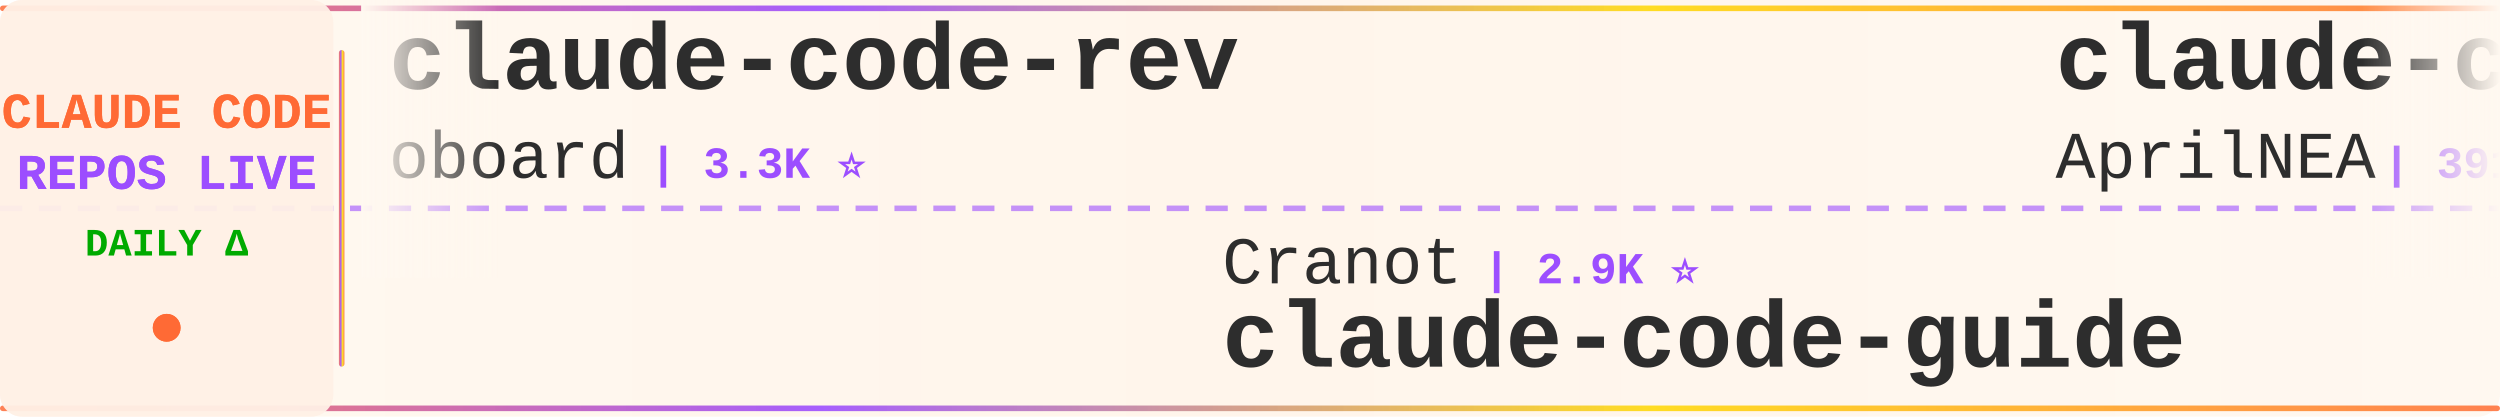
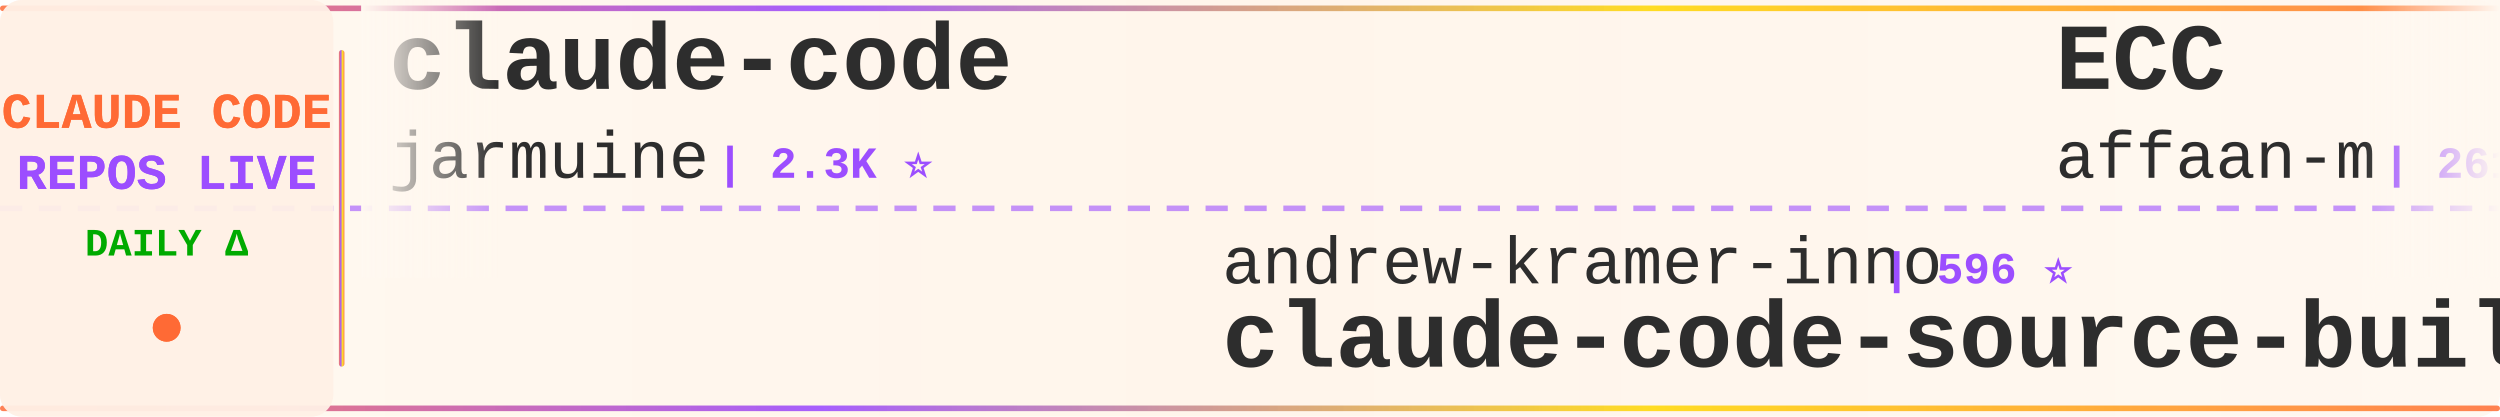
<svg xmlns="http://www.w3.org/2000/svg" width="900" height="150">
  <defs>
    <linearGradient id="tickerBg" x1="0%" y1="0%" x2="100%" y2="0%">
      <stop offset="0%" style="stop-color:#fff8f0;stop-opacity:0.98" />
      <stop offset="50%" style="stop-color:#fff5eb;stop-opacity:1" />
      <stop offset="100%" style="stop-color:#fff8f0;stop-opacity:0.98" />
    </linearGradient>
    <linearGradient id="borderGrad" x1="0%" y1="0%" x2="100%" y2="0%">
      <stop offset="0%" style="stop-color:#FF6B35;stop-opacity:0.85">
        <animate attributeName="stop-opacity" values="0.85;1;0.85" dur="2s" repeatCount="indefinite" />
      </stop>
      <stop offset="33%" style="stop-color:#9C4EFF;stop-opacity:0.9">
        <animate attributeName="stop-opacity" values="0.9;1;0.9" dur="2.2s" repeatCount="indefinite" />
      </stop>
      <stop offset="66%" style="stop-color:#FFD700;stop-opacity:0.85">
        <animate attributeName="stop-opacity" values="0.85;1;0.85" dur="1.8s" repeatCount="indefinite" />
      </stop>
      <stop offset="100%" style="stop-color:#FF6B35;stop-opacity:0.85">
        <animate attributeName="stop-opacity" values="0.85;1;0.85" dur="2s" repeatCount="indefinite" />
      </stop>
    </linearGradient>
    <filter id="textGlow">
      <feGaussianBlur stdDeviation="0.15" result="coloredBlur" />
      <feMerge>
        <feMergeNode in="coloredBlur" />
        <feMergeNode in="SourceGraphic" />
      </feMerge>
    </filter>
    <filter id="metricGlow">
      <feGaussianBlur stdDeviation="0.2" result="coloredBlur" />
      <feMerge>
        <feMergeNode in="coloredBlur" />
        <feMergeNode in="SourceGraphic" />
      </feMerge>
    </filter>
    <linearGradient id="leftFade" x1="0%" y1="0%" x2="100%" y2="0%">
      <stop offset="0%" style="stop-color:#fff8f0;stop-opacity:1" />
      <stop offset="100%" style="stop-color:#fff8f0;stop-opacity:0" />
    </linearGradient>
    <linearGradient id="rightFade" x1="0%" y1="0%" x2="100%" y2="0%">
      <stop offset="0%" style="stop-color:#fff8f0;stop-opacity:0" />
      <stop offset="100%" style="stop-color:#fff8f0;stop-opacity:1" />
    </linearGradient>
  </defs>
  <rect width="900" height="150" fill="url(#tickerBg)" rx="8" />
  <rect x="0" y="2" width="900" height="2" fill="url(#borderGrad)" rx="1" />
  <rect x="0" y="146" width="900" height="2" fill="url(#borderGrad)" rx="1" />
  <line x1="0" y1="75" x2="900" y2="75" stroke="#9C4EFF" stroke-width="2" stroke-dasharray="8 6" opacity="0.6" />
  <rect x="0" y="0" width="120" height="150" fill="#fff0e6" opacity="0.95" rx="8" />
  <text x="60" y="46" font-family="'Courier New', monospace" font-size="18" font-weight="bold" fill="#FF6B35" text-anchor="middle" filter="url(#textGlow)">
    CLAUDE CODE
  </text>
  <text x="60" y="68" font-family="'Courier New', monospace" font-size="18" font-weight="bold" fill="#9C4EFF" text-anchor="middle" filter="url(#textGlow)">
    REPOS LIVE
  </text>
  <text x="60" y="92" font-family="'Courier New', monospace" font-size="14" font-weight="bold" fill="#00aa00" text-anchor="middle">
    DAILY Δ
  </text>
  <circle cx="60" cy="118" r="5" fill="#FF6B35" filter="url(#metricGlow)">
    <animate attributeName="r" values="4;6;4" dur="1.5s" repeatCount="indefinite" />
    <animate attributeName="opacity" values="0.6;1;0.6" dur="1.5s" repeatCount="indefinite" />
  </circle>
  <rect x="122" y="18" width="2" height="114" fill="url(#borderGrad)" rx="1" />
  <clipPath id="tickerClip">
    <rect x="130" y="0" width="770" height="150" />
  </clipPath>
  <g clip-path="url(#tickerClip)">
    <g id="tickerItems">
      <animateTransform attributeName="transform" attributeType="XML" type="translate" from="0 0" to="-3000 0" dur="54s" repeatCount="indefinite" />
      <g transform="translate(0, 0)">
-         <text x="140" y="32" font-family="'Courier New', monospace" font-size="34" font-weight="bold" fill="#2d2d2d">claude-code-rev</text>
-         <text x="140" y="64" font-family="'Courier New', monospace" font-size="24" font-weight="normal" fill="#2d2d2d" opacity="1.0">oboard</text>
-         <text x="234" y="64" font-family="'Courier New', monospace" font-size="16" font-weight="bold" fill="#9C4EFF"> | 3.3K ⭐</text>
+         <text x="140" y="32" font-family="'Courier New', monospace" font-size="34" font-weight="bold" fill="#2d2d2d">claude-code</text>
+         <text x="140" y="64" font-family="'Courier New', monospace" font-size="24" font-weight="normal" fill="#2d2d2d" opacity="1.0">jarmuine</text>
+         <text x="258" y="64" font-family="'Courier New', monospace" font-size="16" font-weight="bold" fill="#9C4EFF"> | 2.3K ⭐</text>
      </g>
      <g transform="translate(300, 0)">
-         <text x="140" y="102" font-family="'Courier New', monospace" font-size="24" font-weight="normal" fill="#2d2d2d" opacity="1.0">Cranot</text>
-         <text x="234" y="102" font-family="'Courier New', monospace" font-size="16" font-weight="bold" fill="#9C4EFF"> | 2.9K ⭐</text>
-         <text x="140" y="132" font-family="'Courier New', monospace" font-size="34" font-weight="bold" fill="#2d2d2d">claude-code-guide</text>
+         <text x="140" y="102" font-family="'Courier New', monospace" font-size="24" font-weight="normal" fill="#2d2d2d" opacity="1.0">andrew-kramer-inno</text>
+         <text x="378" y="102" font-family="'Courier New', monospace" font-size="16" font-weight="bold" fill="#9C4EFF"> | 596 ⭐</text>
+         <text x="140" y="132" font-family="'Courier New', monospace" font-size="34" font-weight="bold" fill="#2d2d2d">claude-code-source-build</text>
      </g>
      <g transform="translate(600, 0)">
-         <text x="140" y="32" font-family="'Courier New', monospace" font-size="34" font-weight="bold" fill="#2d2d2d">claude-code-source</text>
-         <text x="140" y="64" font-family="'Courier New', monospace" font-size="24" font-weight="normal" fill="#2d2d2d" opacity="1.0">AprilNEA</text>
-         <text x="258" y="64" font-family="'Courier New', monospace" font-size="16" font-weight="bold" fill="#9C4EFF"> | 391 ⭐</text>
+         <text x="140" y="32" font-family="'Courier New', monospace" font-size="34" font-weight="bold" fill="#2d2d2d">ECC</text>
+         <text x="140" y="64" font-family="'Courier New', monospace" font-size="24" font-weight="normal" fill="#2d2d2d" opacity="1.0">affaan-m</text>
+         <text x="258" y="64" font-family="'Courier New', monospace" font-size="16" font-weight="bold" fill="#9C4EFF"> | 261.9K ⭐ +197</text>
      </g>
      <g transform="translate(900, 0)">
-         <text x="140" y="102" font-family="'Courier New', monospace" font-size="24" font-weight="normal" fill="#2d2d2d" opacity="1.0">edmund-io</text>
-         <text x="270" y="102" font-family="'Courier New', monospace" font-size="16" font-weight="bold" fill="#9C4EFF"> | 1.5K ⭐</text>
-         <text x="140" y="132" font-family="'Courier New', monospace" font-size="34" font-weight="bold" fill="#2d2d2d">edmunds-claude-code</text>
+         <text x="140" y="102" font-family="'Courier New', monospace" font-size="24" font-weight="normal" fill="#2d2d2d" opacity="1.0">VILA-Lab</text>
+         <text x="258" y="102" font-family="'Courier New', monospace" font-size="16" font-weight="bold" fill="#9C4EFF"> | 2.1K ⭐</text>
+         <text x="140" y="132" font-family="'Courier New', monospace" font-size="34" font-weight="bold" fill="#2d2d2d">Dive-into-Claude-Code</text>
      </g>
      <g transform="translate(1200, 0)">
-         <text x="140" y="32" font-family="'Courier New', monospace" font-size="34" font-weight="bold" fill="#2d2d2d">claude-code-source-code</text>
-         <text x="140" y="64" font-family="'Courier New', monospace" font-size="24" font-weight="normal" fill="#2d2d2d" opacity="1.0">777genius</text>
-         <text x="270" y="64" font-family="'Courier New', monospace" font-size="16" font-weight="bold" fill="#9C4EFF"> | 933 ⭐</text>
+         <text x="140" y="32" font-family="'Courier New', monospace" font-size="34" font-weight="bold" fill="#2d2d2d">claude-code-templates</text>
+         <text x="140" y="64" font-family="'Courier New', monospace" font-size="24" font-weight="normal" fill="#2d2d2d" opacity="1.0">davila7</text>
+         <text x="246" y="64" font-family="'Courier New', monospace" font-size="16" font-weight="bold" fill="#9C4EFF"> | 30.8K ⭐ +5</text>
      </g>
      <g transform="translate(1500, 0)">
-         <text x="140" y="102" font-family="'Courier New', monospace" font-size="24" font-weight="normal" fill="#2d2d2d" opacity="1.0">Windy3f3f3f3f</text>
-         <text x="318" y="102" font-family="'Courier New', monospace" font-size="16" font-weight="bold" fill="#9C4EFF"> | 2.7K ⭐ +1</text>
-         <text x="140" y="132" font-family="'Courier New', monospace" font-size="34" font-weight="bold" fill="#2d2d2d">claude-code-from-scratch</text>
+         <text x="140" y="102" font-family="'Courier New', monospace" font-size="24" font-weight="normal" fill="#2d2d2d" opacity="1.0">oboard</text>
+         <text x="234" y="102" font-family="'Courier New', monospace" font-size="16" font-weight="bold" fill="#9C4EFF"> | 3.3K ⭐</text>
+         <text x="140" y="132" font-family="'Courier New', monospace" font-size="34" font-weight="bold" fill="#2d2d2d">claude-code-rev</text>
      </g>
      <g transform="translate(1800, 0)">
-         <text x="140" y="32" font-family="'Courier New', monospace" font-size="34" font-weight="bold" fill="#2d2d2d">claude-code</text>
-         <text x="140" y="64" font-family="'Courier New', monospace" font-size="24" font-weight="normal" fill="#2d2d2d" opacity="1.0">T-Lab-CUHKSZ</text>
-         <text x="306" y="64" font-family="'Courier New', monospace" font-size="16" font-weight="bold" fill="#9C4EFF"> | 329 ⭐</text>
+         <text x="140" y="32" font-family="'Courier New', monospace" font-size="34" font-weight="bold" fill="#2d2d2d">Claude-Code-Usage-Monito...</text>
+         <text x="140" y="64" font-family="'Courier New', monospace" font-size="24" font-weight="normal" fill="#2d2d2d" opacity="1.0">Maciek-roboblog</text>
+         <text x="342" y="64" font-family="'Courier New', monospace" font-size="16" font-weight="bold" fill="#9C4EFF"> | 8.7K ⭐ +1</text>
      </g>
      <g transform="translate(2100, 0)">
-         <text x="140" y="102" font-family="'Courier New', monospace" font-size="24" font-weight="normal" fill="#2d2d2d" opacity="1.0">affaan-m</text>
-         <text x="258" y="102" font-family="'Courier New', monospace" font-size="16" font-weight="bold" fill="#9C4EFF"> | 261.7K ⭐ +202</text>
-         <text x="140" y="132" font-family="'Courier New', monospace" font-size="34" font-weight="bold" fill="#2d2d2d">ECC</text>
+         <text x="140" y="102" font-family="'Courier New', monospace" font-size="24" font-weight="normal" fill="#2d2d2d" opacity="1.0">tanbiralam</text>
+         <text x="282" y="102" font-family="'Courier New', monospace" font-size="16" font-weight="bold" fill="#9C4EFF"> | 2.3K ⭐</text>
+         <text x="140" y="132" font-family="'Courier New', monospace" font-size="34" font-weight="bold" fill="#2d2d2d">claude-code</text>
      </g>
      <g transform="translate(2400, 0)">
-         <text x="140" y="32" font-family="'Courier New', monospace" font-size="34" font-weight="bold" fill="#2d2d2d">claude-code-spec-workflo...</text>
-         <text x="140" y="64" font-family="'Courier New', monospace" font-size="24" font-weight="normal" fill="#2d2d2d" opacity="1.0">Pimzino</text>
-         <text x="246" y="64" font-family="'Courier New', monospace" font-size="16" font-weight="bold" fill="#9C4EFF"> | 3.9K ⭐</text>
+         <text x="140" y="32" font-family="'Courier New', monospace" font-size="34" font-weight="bold" fill="#2d2d2d">claude-code</text>
+         <text x="140" y="64" font-family="'Courier New', monospace" font-size="24" font-weight="normal" fill="#2d2d2d" opacity="1.0">alex000kim</text>
+         <text x="282" y="64" font-family="'Courier New', monospace" font-size="16" font-weight="bold" fill="#9C4EFF"> | 234 ⭐</text>
      </g>
      <g transform="translate(2700, 0)">
-         <text x="140" y="102" font-family="'Courier New', monospace" font-size="24" font-weight="normal" fill="#2d2d2d" opacity="1.0">lintsinghua</text>
-         <text x="294" y="102" font-family="'Courier New', monospace" font-size="16" font-weight="bold" fill="#9C4EFF"> | 4.3K ⭐</text>
-         <text x="140" y="132" font-family="'Courier New', monospace" font-size="34" font-weight="bold" fill="#2d2d2d">claude-code-book</text>
+         <text x="140" y="102" font-family="'Courier New', monospace" font-size="24" font-weight="normal" fill="#2d2d2d" opacity="1.0">pengchengneo</text>
+         <text x="306" y="102" font-family="'Courier New', monospace" font-size="16" font-weight="bold" fill="#9C4EFF"> | 1.8K ⭐</text>
+         <text x="140" y="132" font-family="'Courier New', monospace" font-size="34" font-weight="bold" fill="#2d2d2d">Claude-Code</text>
      </g>
      <g transform="translate(3000, 0)">
-         <text x="140" y="32" font-family="'Courier New', monospace" font-size="34" font-weight="bold" fill="#2d2d2d">claude-code-rev</text>
-         <text x="140" y="64" font-family="'Courier New', monospace" font-size="24" font-weight="normal" fill="#2d2d2d" opacity="1.0">oboard</text>
-         <text x="234" y="64" font-family="'Courier New', monospace" font-size="16" font-weight="bold" fill="#9C4EFF"> | 3.3K ⭐</text>
+         <text x="140" y="32" font-family="'Courier New', monospace" font-size="34" font-weight="bold" fill="#2d2d2d">claude-code</text>
+         <text x="140" y="64" font-family="'Courier New', monospace" font-size="24" font-weight="normal" fill="#2d2d2d" opacity="1.0">jarmuine</text>
+         <text x="258" y="64" font-family="'Courier New', monospace" font-size="16" font-weight="bold" fill="#9C4EFF"> | 2.3K ⭐</text>
      </g>
      <g transform="translate(3300, 0)">
-         <text x="140" y="102" font-family="'Courier New', monospace" font-size="24" font-weight="normal" fill="#2d2d2d" opacity="1.0">Cranot</text>
-         <text x="234" y="102" font-family="'Courier New', monospace" font-size="16" font-weight="bold" fill="#9C4EFF"> | 2.9K ⭐</text>
-         <text x="140" y="132" font-family="'Courier New', monospace" font-size="34" font-weight="bold" fill="#2d2d2d">claude-code-guide</text>
+         <text x="140" y="102" font-family="'Courier New', monospace" font-size="24" font-weight="normal" fill="#2d2d2d" opacity="1.0">andrew-kramer-inno</text>
+         <text x="378" y="102" font-family="'Courier New', monospace" font-size="16" font-weight="bold" fill="#9C4EFF"> | 596 ⭐</text>
+         <text x="140" y="132" font-family="'Courier New', monospace" font-size="34" font-weight="bold" fill="#2d2d2d">claude-code-source-build</text>
      </g>
      <g transform="translate(3600, 0)">
-         <text x="140" y="32" font-family="'Courier New', monospace" font-size="34" font-weight="bold" fill="#2d2d2d">claude-code-source</text>
-         <text x="140" y="64" font-family="'Courier New', monospace" font-size="24" font-weight="normal" fill="#2d2d2d" opacity="1.0">AprilNEA</text>
-         <text x="258" y="64" font-family="'Courier New', monospace" font-size="16" font-weight="bold" fill="#9C4EFF"> | 391 ⭐</text>
+         <text x="140" y="32" font-family="'Courier New', monospace" font-size="34" font-weight="bold" fill="#2d2d2d">ECC</text>
+         <text x="140" y="64" font-family="'Courier New', monospace" font-size="24" font-weight="normal" fill="#2d2d2d" opacity="1.0">affaan-m</text>
+         <text x="258" y="64" font-family="'Courier New', monospace" font-size="16" font-weight="bold" fill="#9C4EFF"> | 261.9K ⭐ +197</text>
      </g>
      <g transform="translate(3900, 0)">
-         <text x="140" y="102" font-family="'Courier New', monospace" font-size="24" font-weight="normal" fill="#2d2d2d" opacity="1.0">edmund-io</text>
-         <text x="270" y="102" font-family="'Courier New', monospace" font-size="16" font-weight="bold" fill="#9C4EFF"> | 1.5K ⭐</text>
-         <text x="140" y="132" font-family="'Courier New', monospace" font-size="34" font-weight="bold" fill="#2d2d2d">edmunds-claude-code</text>
+         <text x="140" y="102" font-family="'Courier New', monospace" font-size="24" font-weight="normal" fill="#2d2d2d" opacity="1.0">VILA-Lab</text>
+         <text x="258" y="102" font-family="'Courier New', monospace" font-size="16" font-weight="bold" fill="#9C4EFF"> | 2.1K ⭐</text>
+         <text x="140" y="132" font-family="'Courier New', monospace" font-size="34" font-weight="bold" fill="#2d2d2d">Dive-into-Claude-Code</text>
      </g>
    </g>
  </g>
  <rect x="130" y="0" width="50" height="100" fill="url(#leftFade)" />
  <rect x="850" y="0" width="50" height="100" fill="url(#rightFade)" />
</svg>
